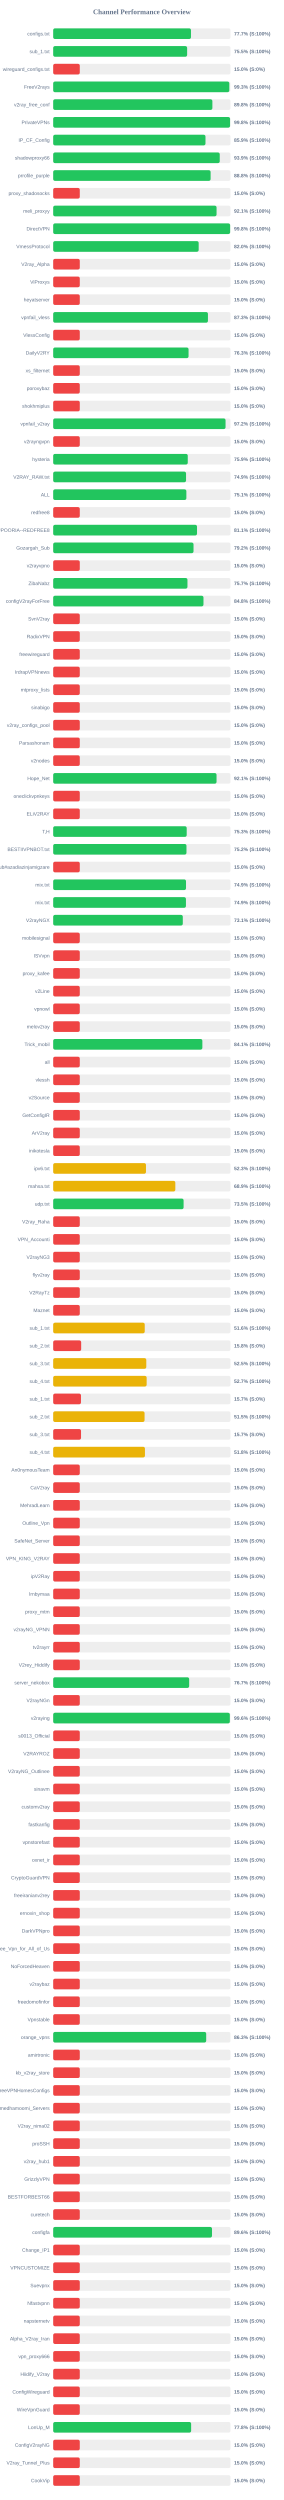
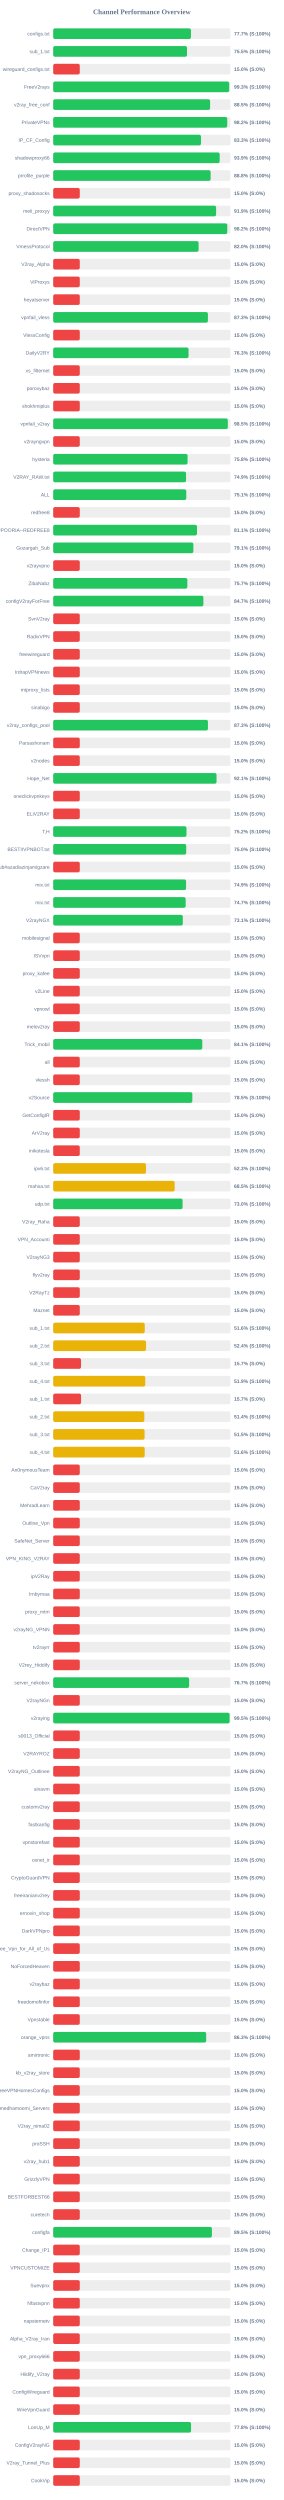
<svg xmlns="http://www.w3.org/2000/svg" width="800" height="7050" version="1.1">
  <style>
        .row { font: 14px Arial; fill: #64748b; }
        .score { font: bold 14px Arial; fill: #64748b; }
    </style>
  <text x="400" y="40" text-anchor="middle" font-size="20px" font-weight="bold" fill="#64748b">Channel Performance Overview</text>
  <rect x="150" y="80" width="500" height="30" fill="#eee" rx="5" />
-   <rect x="150" y="80" width="388.55" height="30" fill="#22c55e" rx="5" />
+   <rect x="150" y="80" width="388.45" height="30" fill="#22c55e" rx="5" />
  <text x="140" y="100" text-anchor="end" class="row">configs.txt</text>
  <text x="660" y="100" text-anchor="start" class="score">77.7% (S:100%)</text>
  <rect x="150" y="130" width="500" height="30" fill="#eee" rx="5" />
-   <rect x="150" y="130" width="377.7" height="30" fill="#22c55e" rx="5" />
+   <rect x="150" y="130" width="377.4" height="30" fill="#22c55e" rx="5" />
  <text x="140" y="150" text-anchor="end" class="row">sub_1.txt</text>
  <text x="660" y="150" text-anchor="start" class="score">75.5% (S:100%)</text>
  <rect x="150" y="180" width="500" height="30" fill="#eee" rx="5" />
  <rect x="150" y="180" width="75.0" height="30" fill="#ef4444" rx="5" />
  <text x="140" y="200" text-anchor="end" class="row">wireguard_configs.txt</text>
  <text x="660" y="200" text-anchor="start" class="score">15.0% (S:0%)</text>
  <rect x="150" y="230" width="500" height="30" fill="#eee" rx="5" />
-   <rect x="150" y="230" width="496.65" height="30" fill="#22c55e" rx="5" />
+   <rect x="150" y="230" width="496.3" height="30" fill="#22c55e" rx="5" />
  <text x="140" y="250" text-anchor="end" class="row">FreeV2rays</text>
  <text x="660" y="250" text-anchor="start" class="score">99.3% (S:100%)</text>
  <rect x="150" y="280" width="500" height="30" fill="#eee" rx="5" />
-   <rect x="150" y="280" width="448.9" height="30" fill="#22c55e" rx="5" />
+   <rect x="150" y="280" width="442.5" height="30" fill="#22c55e" rx="5" />
  <text x="140" y="300" text-anchor="end" class="row">v2ray_free_conf</text>
-   <text x="660" y="300" text-anchor="start" class="score">89.8% (S:100%)</text>
+   <text x="660" y="300" text-anchor="start" class="score">88.5% (S:100%)</text>
  <rect x="150" y="330" width="500" height="30" fill="#eee" rx="5" />
-   <rect x="150" y="330" width="498.75" height="30" fill="#22c55e" rx="5" />
+   <rect x="150" y="330" width="490.9" height="30" fill="#22c55e" rx="5" />
  <text x="140" y="350" text-anchor="end" class="row">PrivateVPNs</text>
-   <text x="660" y="350" text-anchor="start" class="score">99.8% (S:100%)</text>
+   <text x="660" y="350" text-anchor="start" class="score">98.2% (S:100%)</text>
  <rect x="150" y="380" width="500" height="30" fill="#eee" rx="5" />
-   <rect x="150" y="380" width="429.45" height="30" fill="#22c55e" rx="5" />
+   <rect x="150" y="380" width="416.75" height="30" fill="#22c55e" rx="5" />
  <text x="140" y="400" text-anchor="end" class="row">IP_CF_Config</text>
-   <text x="660" y="400" text-anchor="start" class="score">85.9% (S:100%)</text>
+   <text x="660" y="400" text-anchor="start" class="score">83.3% (S:100%)</text>
  <rect x="150" y="430" width="500" height="30" fill="#eee" rx="5" />
-   <rect x="150" y="430" width="469.7" height="30" fill="#22c55e" rx="5" />
+   <rect x="150" y="430" width="469.5" height="30" fill="#22c55e" rx="5" />
  <text x="140" y="450" text-anchor="end" class="row">shadowproxy66</text>
  <text x="660" y="450" text-anchor="start" class="score">93.9% (S:100%)</text>
  <rect x="150" y="480" width="500" height="30" fill="#eee" rx="5" />
-   <rect x="150" y="480" width="443.95" height="30" fill="#22c55e" rx="5" />
+   <rect x="150" y="480" width="444.0" height="30" fill="#22c55e" rx="5" />
  <text x="140" y="500" text-anchor="end" class="row">prrofile_purple</text>
  <text x="660" y="500" text-anchor="start" class="score">88.8% (S:100%)</text>
  <rect x="150" y="530" width="500" height="30" fill="#eee" rx="5" />
  <rect x="150" y="530" width="75.0" height="30" fill="#ef4444" rx="5" />
  <text x="140" y="550" text-anchor="end" class="row">proxy_shadosocks</text>
  <text x="660" y="550" text-anchor="start" class="score">15.0% (S:0%)</text>
  <rect x="150" y="580" width="500" height="30" fill="#eee" rx="5" />
-   <rect x="150" y="580" width="460.7" height="30" fill="#22c55e" rx="5" />
+   <rect x="150" y="580" width="459.45" height="30" fill="#22c55e" rx="5" />
  <text x="140" y="600" text-anchor="end" class="row">meli_proxyy</text>
-   <text x="660" y="600" text-anchor="start" class="score">92.1% (S:100%)</text>
+   <text x="660" y="600" text-anchor="start" class="score">91.9% (S:100%)</text>
  <rect x="150" y="630" width="500" height="30" fill="#eee" rx="5" />
-   <rect x="150" y="630" width="498.95" height="30" fill="#22c55e" rx="5" />
+   <rect x="150" y="630" width="490.95" height="30" fill="#22c55e" rx="5" />
  <text x="140" y="650" text-anchor="end" class="row">DirectVPN</text>
-   <text x="660" y="650" text-anchor="start" class="score">99.8% (S:100%)</text>
+   <text x="660" y="650" text-anchor="start" class="score">98.2% (S:100%)</text>
  <rect x="150" y="680" width="500" height="30" fill="#eee" rx="5" />
-   <rect x="150" y="680" width="410.25" height="30" fill="#22c55e" rx="5" />
+   <rect x="150" y="680" width="410.05" height="30" fill="#22c55e" rx="5" />
  <text x="140" y="700" text-anchor="end" class="row">VmessProtocol</text>
  <text x="660" y="700" text-anchor="start" class="score">82.0% (S:100%)</text>
  <rect x="150" y="730" width="500" height="30" fill="#eee" rx="5" />
  <rect x="150" y="730" width="75.0" height="30" fill="#ef4444" rx="5" />
  <text x="140" y="750" text-anchor="end" class="row">V2ray_Alpha</text>
  <text x="660" y="750" text-anchor="start" class="score">15.0% (S:0%)</text>
  <rect x="150" y="780" width="500" height="30" fill="#eee" rx="5" />
  <rect x="150" y="780" width="75.0" height="30" fill="#ef4444" rx="5" />
  <text x="140" y="800" text-anchor="end" class="row">ViProxys</text>
  <text x="660" y="800" text-anchor="start" class="score">15.0% (S:0%)</text>
  <rect x="150" y="830" width="500" height="30" fill="#eee" rx="5" />
  <rect x="150" y="830" width="75.0" height="30" fill="#ef4444" rx="5" />
  <text x="140" y="850" text-anchor="end" class="row">heyatserver</text>
  <text x="660" y="850" text-anchor="start" class="score">15.0% (S:0%)</text>
  <rect x="150" y="880" width="500" height="30" fill="#eee" rx="5" />
-   <rect x="150" y="880" width="436.4" height="30" fill="#22c55e" rx="5" />
+   <rect x="150" y="880" width="436.3" height="30" fill="#22c55e" rx="5" />
  <text x="140" y="900" text-anchor="end" class="row">vpnfail_vless</text>
  <text x="660" y="900" text-anchor="start" class="score">87.3% (S:100%)</text>
  <rect x="150" y="930" width="500" height="30" fill="#eee" rx="5" />
  <rect x="150" y="930" width="75.0" height="30" fill="#ef4444" rx="5" />
  <text x="140" y="950" text-anchor="end" class="row">VlessConfig</text>
  <text x="660" y="950" text-anchor="start" class="score">15.0% (S:0%)</text>
  <rect x="150" y="980" width="500" height="30" fill="#eee" rx="5" />
  <rect x="150" y="980" width="381.75" height="30" fill="#22c55e" rx="5" />
  <text x="140" y="1000" text-anchor="end" class="row">DailyV2RY</text>
  <text x="660" y="1000" text-anchor="start" class="score">76.3% (S:100%)</text>
  <rect x="150" y="1030" width="500" height="30" fill="#eee" rx="5" />
  <rect x="150" y="1030" width="75.0" height="30" fill="#ef4444" rx="5" />
  <text x="140" y="1050" text-anchor="end" class="row">xs_filternet</text>
  <text x="660" y="1050" text-anchor="start" class="score">15.0% (S:0%)</text>
  <rect x="150" y="1080" width="500" height="30" fill="#eee" rx="5" />
  <rect x="150" y="1080" width="75.0" height="30" fill="#ef4444" rx="5" />
  <text x="140" y="1100" text-anchor="end" class="row">poroxybaz</text>
  <text x="660" y="1100" text-anchor="start" class="score">15.0% (S:0%)</text>
  <rect x="150" y="1130" width="500" height="30" fill="#eee" rx="5" />
  <rect x="150" y="1130" width="75.0" height="30" fill="#ef4444" rx="5" />
  <text x="140" y="1150" text-anchor="end" class="row">shokhmiplus</text>
  <text x="660" y="1150" text-anchor="start" class="score">15.0% (S:0%)</text>
  <rect x="150" y="1180" width="500" height="30" fill="#eee" rx="5" />
-   <rect x="150" y="1180" width="486.05" height="30" fill="#22c55e" rx="5" />
+   <rect x="150" y="1180" width="492.5" height="30" fill="#22c55e" rx="5" />
  <text x="140" y="1200" text-anchor="end" class="row">vpnfail_v2ray</text>
-   <text x="660" y="1200" text-anchor="start" class="score">97.2% (S:100%)</text>
+   <text x="660" y="1200" text-anchor="start" class="score">98.5% (S:100%)</text>
  <rect x="150" y="1230" width="500" height="30" fill="#eee" rx="5" />
  <rect x="150" y="1230" width="75.0" height="30" fill="#ef4444" rx="5" />
  <text x="140" y="1250" text-anchor="end" class="row">v2rayngvpn</text>
  <text x="660" y="1250" text-anchor="start" class="score">15.0% (S:0%)</text>
  <rect x="150" y="1280" width="500" height="30" fill="#eee" rx="5" />
-   <rect x="150" y="1280" width="379.5" height="30" fill="#22c55e" rx="5" />
+   <rect x="150" y="1280" width="378.95" height="30" fill="#22c55e" rx="5" />
  <text x="140" y="1300" text-anchor="end" class="row">hysteria</text>
-   <text x="660" y="1300" text-anchor="start" class="score">75.9% (S:100%)</text>
+   <text x="660" y="1300" text-anchor="start" class="score">75.8% (S:100%)</text>
  <rect x="150" y="1330" width="500" height="30" fill="#eee" rx="5" />
  <rect x="150" y="1330" width="374.65" height="30" fill="#22c55e" rx="5" />
  <text x="140" y="1350" text-anchor="end" class="row">V2RAY_RAW.txt</text>
  <text x="660" y="1350" text-anchor="start" class="score">74.9% (S:100%)</text>
  <rect x="150" y="1380" width="500" height="30" fill="#eee" rx="5" />
-   <rect x="150" y="1380" width="375.55" height="30" fill="#22c55e" rx="5" />
+   <rect x="150" y="1380" width="375.3" height="30" fill="#22c55e" rx="5" />
  <text x="140" y="1400" text-anchor="end" class="row">ALL</text>
  <text x="660" y="1400" text-anchor="start" class="score">75.1% (S:100%)</text>
  <rect x="150" y="1430" width="500" height="30" fill="#eee" rx="5" />
  <rect x="150" y="1430" width="75.0" height="30" fill="#ef4444" rx="5" />
  <text x="140" y="1450" text-anchor="end" class="row">redfree8</text>
  <text x="660" y="1450" text-anchor="start" class="score">15.0% (S:0%)</text>
  <rect x="150" y="1480" width="500" height="30" fill="#eee" rx="5" />
-   <rect x="150" y="1480" width="405.6" height="30" fill="#22c55e" rx="5" />
+   <rect x="150" y="1480" width="405.5" height="30" fill="#22c55e" rx="5" />
  <text x="140" y="1500" text-anchor="end" class="row">POORIA--REDFREE8.txt#POORIA--REDFREE8</text>
  <text x="660" y="1500" text-anchor="start" class="score">81.1% (S:100%)</text>
  <rect x="150" y="1530" width="500" height="30" fill="#eee" rx="5" />
-   <rect x="150" y="1530" width="395.75" height="30" fill="#22c55e" rx="5" />
+   <rect x="150" y="1530" width="395.3" height="30" fill="#22c55e" rx="5" />
  <text x="140" y="1550" text-anchor="end" class="row">Gozargah_Sub</text>
-   <text x="660" y="1550" text-anchor="start" class="score">79.2% (S:100%)</text>
+   <text x="660" y="1550" text-anchor="start" class="score">79.1% (S:100%)</text>
  <rect x="150" y="1580" width="500" height="30" fill="#eee" rx="5" />
  <rect x="150" y="1580" width="75.0" height="30" fill="#ef4444" rx="5" />
  <text x="140" y="1600" text-anchor="end" class="row">v2rayvpno</text>
  <text x="660" y="1600" text-anchor="start" class="score">15.0% (S:0%)</text>
  <rect x="150" y="1630" width="500" height="30" fill="#eee" rx="5" />
-   <rect x="150" y="1630" width="378.65" height="30" fill="#22c55e" rx="5" />
+   <rect x="150" y="1630" width="378.35" height="30" fill="#22c55e" rx="5" />
  <text x="140" y="1650" text-anchor="end" class="row">ZibaNabz</text>
  <text x="660" y="1650" text-anchor="start" class="score">75.7% (S:100%)</text>
  <rect x="150" y="1680" width="500" height="30" fill="#eee" rx="5" />
-   <rect x="150" y="1680" width="423.8" height="30" fill="#22c55e" rx="5" />
+   <rect x="150" y="1680" width="423.6" height="30" fill="#22c55e" rx="5" />
  <text x="140" y="1700" text-anchor="end" class="row">configV2rayForFree</text>
-   <text x="660" y="1700" text-anchor="start" class="score">84.8% (S:100%)</text>
+   <text x="660" y="1700" text-anchor="start" class="score">84.7% (S:100%)</text>
  <rect x="150" y="1730" width="500" height="30" fill="#eee" rx="5" />
  <rect x="150" y="1730" width="75.0" height="30" fill="#ef4444" rx="5" />
  <text x="140" y="1750" text-anchor="end" class="row">SvnV2ray</text>
  <text x="660" y="1750" text-anchor="start" class="score">15.0% (S:0%)</text>
  <rect x="150" y="1780" width="500" height="30" fill="#eee" rx="5" />
  <rect x="150" y="1780" width="75.0" height="30" fill="#ef4444" rx="5" />
  <text x="140" y="1800" text-anchor="end" class="row">RadixVPN</text>
  <text x="660" y="1800" text-anchor="start" class="score">15.0% (S:0%)</text>
  <rect x="150" y="1830" width="500" height="30" fill="#eee" rx="5" />
  <rect x="150" y="1830" width="75.0" height="30" fill="#ef4444" rx="5" />
  <text x="140" y="1850" text-anchor="end" class="row">freewireguard</text>
  <text x="660" y="1850" text-anchor="start" class="score">15.0% (S:0%)</text>
  <rect x="150" y="1880" width="500" height="30" fill="#eee" rx="5" />
  <rect x="150" y="1880" width="75.0" height="30" fill="#ef4444" rx="5" />
  <text x="140" y="1900" text-anchor="end" class="row">IrdrapVPNnews</text>
  <text x="660" y="1900" text-anchor="start" class="score">15.0% (S:0%)</text>
  <rect x="150" y="1930" width="500" height="30" fill="#eee" rx="5" />
  <rect x="150" y="1930" width="75.0" height="30" fill="#ef4444" rx="5" />
  <text x="140" y="1950" text-anchor="end" class="row">mtproxy_lists</text>
  <text x="660" y="1950" text-anchor="start" class="score">15.0% (S:0%)</text>
  <rect x="150" y="1980" width="500" height="30" fill="#eee" rx="5" />
  <rect x="150" y="1980" width="75.0" height="30" fill="#ef4444" rx="5" />
  <text x="140" y="2000" text-anchor="end" class="row">sinabigo</text>
  <text x="660" y="2000" text-anchor="start" class="score">15.0% (S:0%)</text>
  <rect x="150" y="2030" width="500" height="30" fill="#eee" rx="5" />
-   <rect x="150" y="2030" width="75.0" height="30" fill="#ef4444" rx="5" />
+   <rect x="150" y="2030" width="436.4" height="30" fill="#22c55e" rx="5" />
  <text x="140" y="2050" text-anchor="end" class="row">v2ray_configs_pool</text>
-   <text x="660" y="2050" text-anchor="start" class="score">15.0% (S:0%)</text>
+   <text x="660" y="2050" text-anchor="start" class="score">87.3% (S:100%)</text>
  <rect x="150" y="2080" width="500" height="30" fill="#eee" rx="5" />
  <rect x="150" y="2080" width="75.0" height="30" fill="#ef4444" rx="5" />
  <text x="140" y="2100" text-anchor="end" class="row">Parsashonam</text>
  <text x="660" y="2100" text-anchor="start" class="score">15.0% (S:0%)</text>
  <rect x="150" y="2130" width="500" height="30" fill="#eee" rx="5" />
  <rect x="150" y="2130" width="75.0" height="30" fill="#ef4444" rx="5" />
  <text x="140" y="2150" text-anchor="end" class="row">v2nodes</text>
  <text x="660" y="2150" text-anchor="start" class="score">15.0% (S:0%)</text>
  <rect x="150" y="2180" width="500" height="30" fill="#eee" rx="5" />
  <rect x="150" y="2180" width="460.65" height="30" fill="#22c55e" rx="5" />
  <text x="140" y="2200" text-anchor="end" class="row">Hope_Net</text>
  <text x="660" y="2200" text-anchor="start" class="score">92.1% (S:100%)</text>
  <rect x="150" y="2230" width="500" height="30" fill="#eee" rx="5" />
  <rect x="150" y="2230" width="75.0" height="30" fill="#ef4444" rx="5" />
  <text x="140" y="2250" text-anchor="end" class="row">oneclickvpnkeys</text>
  <text x="660" y="2250" text-anchor="start" class="score">15.0% (S:0%)</text>
  <rect x="150" y="2280" width="500" height="30" fill="#eee" rx="5" />
  <rect x="150" y="2280" width="75.0" height="30" fill="#ef4444" rx="5" />
  <text x="140" y="2300" text-anchor="end" class="row">ELiV2RAY</text>
  <text x="660" y="2300" text-anchor="start" class="score">15.0% (S:0%)</text>
  <rect x="150" y="2330" width="500" height="30" fill="#eee" rx="5" />
-   <rect x="150" y="2330" width="376.5" height="30" fill="#22c55e" rx="5" />
+   <rect x="150" y="2330" width="375.85" height="30" fill="#22c55e" rx="5" />
  <text x="140" y="2350" text-anchor="end" class="row">T,H</text>
-   <text x="660" y="2350" text-anchor="start" class="score">75.3% (S:100%)</text>
+   <text x="660" y="2350" text-anchor="start" class="score">75.2% (S:100%)</text>
  <rect x="150" y="2380" width="500" height="30" fill="#eee" rx="5" />
-   <rect x="150" y="2380" width="375.85" height="30" fill="#22c55e" rx="5" />
+   <rect x="150" y="2380" width="375.1" height="30" fill="#22c55e" rx="5" />
  <text x="140" y="2400" text-anchor="end" class="row">BESTIIVPNBOT.txt</text>
-   <text x="660" y="2400" text-anchor="start" class="score">75.2% (S:100%)</text>
+   <text x="660" y="2400" text-anchor="start" class="score">75.0% (S:100%)</text>
  <rect x="150" y="2430" width="500" height="30" fill="#eee" rx="5" />
  <rect x="150" y="2430" width="75.0" height="30" fill="#ef4444" rx="5" />
  <text x="140" y="2450" text-anchor="end" class="row">Sub#azadiazinjamigzare</text>
  <text x="660" y="2450" text-anchor="start" class="score">15.0% (S:0%)</text>
  <rect x="150" y="2480" width="500" height="30" fill="#eee" rx="5" />
-   <rect x="150" y="2480" width="374.55" height="30" fill="#22c55e" rx="5" />
+   <rect x="150" y="2480" width="374.7" height="30" fill="#22c55e" rx="5" />
  <text x="140" y="2500" text-anchor="end" class="row">mix.txt</text>
  <text x="660" y="2500" text-anchor="start" class="score">74.9% (S:100%)</text>
  <rect x="150" y="2530" width="500" height="30" fill="#eee" rx="5" />
-   <rect x="150" y="2530" width="374.35" height="30" fill="#22c55e" rx="5" />
+   <rect x="150" y="2530" width="373.6" height="30" fill="#22c55e" rx="5" />
  <text x="140" y="2550" text-anchor="end" class="row">mix.txt</text>
-   <text x="660" y="2550" text-anchor="start" class="score">74.9% (S:100%)</text>
+   <text x="660" y="2550" text-anchor="start" class="score">74.7% (S:100%)</text>
  <rect x="150" y="2580" width="500" height="30" fill="#eee" rx="5" />
  <rect x="150" y="2580" width="365.5" height="30" fill="#22c55e" rx="5" />
  <text x="140" y="2600" text-anchor="end" class="row">V2rayNGX</text>
  <text x="660" y="2600" text-anchor="start" class="score">73.1% (S:100%)</text>
  <rect x="150" y="2630" width="500" height="30" fill="#eee" rx="5" />
  <rect x="150" y="2630" width="75.0" height="30" fill="#ef4444" rx="5" />
  <text x="140" y="2650" text-anchor="end" class="row">mobilesignal</text>
  <text x="660" y="2650" text-anchor="start" class="score">15.0% (S:0%)</text>
  <rect x="150" y="2680" width="500" height="30" fill="#eee" rx="5" />
  <rect x="150" y="2680" width="75.0" height="30" fill="#ef4444" rx="5" />
  <text x="140" y="2700" text-anchor="end" class="row">ISVvpn</text>
  <text x="660" y="2700" text-anchor="start" class="score">15.0% (S:0%)</text>
  <rect x="150" y="2730" width="500" height="30" fill="#eee" rx="5" />
  <rect x="150" y="2730" width="75.0" height="30" fill="#ef4444" rx="5" />
  <text x="140" y="2750" text-anchor="end" class="row">proxy_kafee</text>
  <text x="660" y="2750" text-anchor="start" class="score">15.0% (S:0%)</text>
  <rect x="150" y="2780" width="500" height="30" fill="#eee" rx="5" />
  <rect x="150" y="2780" width="75.0" height="30" fill="#ef4444" rx="5" />
  <text x="140" y="2800" text-anchor="end" class="row">v2Line</text>
  <text x="660" y="2800" text-anchor="start" class="score">15.0% (S:0%)</text>
  <rect x="150" y="2830" width="500" height="30" fill="#eee" rx="5" />
  <rect x="150" y="2830" width="75.0" height="30" fill="#ef4444" rx="5" />
  <text x="140" y="2850" text-anchor="end" class="row">vpnowl</text>
  <text x="660" y="2850" text-anchor="start" class="score">15.0% (S:0%)</text>
  <rect x="150" y="2880" width="500" height="30" fill="#eee" rx="5" />
  <rect x="150" y="2880" width="75.0" height="30" fill="#ef4444" rx="5" />
  <text x="140" y="2900" text-anchor="end" class="row">melov2ray</text>
  <text x="660" y="2900" text-anchor="start" class="score">15.0% (S:0%)</text>
  <rect x="150" y="2930" width="500" height="30" fill="#eee" rx="5" />
-   <rect x="150" y="2930" width="420.65" height="30" fill="#22c55e" rx="5" />
+   <rect x="150" y="2930" width="420.45" height="30" fill="#22c55e" rx="5" />
  <text x="140" y="2950" text-anchor="end" class="row">Trick_mobil</text>
  <text x="660" y="2950" text-anchor="start" class="score">84.1% (S:100%)</text>
  <rect x="150" y="2980" width="500" height="30" fill="#eee" rx="5" />
  <rect x="150" y="2980" width="75.0" height="30" fill="#ef4444" rx="5" />
  <text x="140" y="3000" text-anchor="end" class="row">all</text>
  <text x="660" y="3000" text-anchor="start" class="score">15.0% (S:0%)</text>
  <rect x="150" y="3030" width="500" height="30" fill="#eee" rx="5" />
  <rect x="150" y="3030" width="75.0" height="30" fill="#ef4444" rx="5" />
  <text x="140" y="3050" text-anchor="end" class="row">vlessh</text>
  <text x="660" y="3050" text-anchor="start" class="score">15.0% (S:0%)</text>
  <rect x="150" y="3080" width="500" height="30" fill="#eee" rx="5" />
-   <rect x="150" y="3080" width="75.0" height="30" fill="#ef4444" rx="5" />
+   <rect x="150" y="3080" width="392.4" height="30" fill="#22c55e" rx="5" />
  <text x="140" y="3100" text-anchor="end" class="row">v2Source</text>
-   <text x="660" y="3100" text-anchor="start" class="score">15.0% (S:0%)</text>
+   <text x="660" y="3100" text-anchor="start" class="score">78.5% (S:100%)</text>
  <rect x="150" y="3130" width="500" height="30" fill="#eee" rx="5" />
  <rect x="150" y="3130" width="75.0" height="30" fill="#ef4444" rx="5" />
  <text x="140" y="3150" text-anchor="end" class="row">GetConfigIR</text>
  <text x="660" y="3150" text-anchor="start" class="score">15.0% (S:0%)</text>
  <rect x="150" y="3180" width="500" height="30" fill="#eee" rx="5" />
  <rect x="150" y="3180" width="75.0" height="30" fill="#ef4444" rx="5" />
  <text x="140" y="3200" text-anchor="end" class="row">ArV2ray</text>
  <text x="660" y="3200" text-anchor="start" class="score">15.0% (S:0%)</text>
  <rect x="150" y="3230" width="500" height="30" fill="#eee" rx="5" />
  <rect x="150" y="3230" width="75.0" height="30" fill="#ef4444" rx="5" />
  <text x="140" y="3250" text-anchor="end" class="row">inikotesla</text>
  <text x="660" y="3250" text-anchor="start" class="score">15.0% (S:0%)</text>
  <rect x="150" y="3280" width="500" height="30" fill="#eee" rx="5" />
  <rect x="150" y="3280" width="261.65" height="30" fill="#eab308" rx="5" />
  <text x="140" y="3300" text-anchor="end" class="row">ipv6.txt</text>
  <text x="660" y="3300" text-anchor="start" class="score">52.3% (S:100%)</text>
  <rect x="150" y="3330" width="500" height="30" fill="#eee" rx="5" />
-   <rect x="150" y="3330" width="344.4" height="30" fill="#eab308" rx="5" />
+   <rect x="150" y="3330" width="342.55" height="30" fill="#eab308" rx="5" />
  <text x="140" y="3350" text-anchor="end" class="row">mahsa.txt</text>
-   <text x="660" y="3350" text-anchor="start" class="score">68.9% (S:100%)</text>
+   <text x="660" y="3350" text-anchor="start" class="score">68.5% (S:100%)</text>
  <rect x="150" y="3380" width="500" height="30" fill="#eee" rx="5" />
-   <rect x="150" y="3380" width="367.75" height="30" fill="#22c55e" rx="5" />
+   <rect x="150" y="3380" width="364.9" height="30" fill="#22c55e" rx="5" />
  <text x="140" y="3400" text-anchor="end" class="row">udp.txt</text>
-   <text x="660" y="3400" text-anchor="start" class="score">73.5% (S:100%)</text>
+   <text x="660" y="3400" text-anchor="start" class="score">73.0% (S:100%)</text>
  <rect x="150" y="3430" width="500" height="30" fill="#eee" rx="5" />
  <rect x="150" y="3430" width="75.0" height="30" fill="#ef4444" rx="5" />
  <text x="140" y="3450" text-anchor="end" class="row">V2ray_Raha</text>
  <text x="660" y="3450" text-anchor="start" class="score">15.0% (S:0%)</text>
  <rect x="150" y="3480" width="500" height="30" fill="#eee" rx="5" />
  <rect x="150" y="3480" width="75.0" height="30" fill="#ef4444" rx="5" />
  <text x="140" y="3500" text-anchor="end" class="row">VPN_Accounti</text>
  <text x="660" y="3500" text-anchor="start" class="score">15.0% (S:0%)</text>
  <rect x="150" y="3530" width="500" height="30" fill="#eee" rx="5" />
  <rect x="150" y="3530" width="75.0" height="30" fill="#ef4444" rx="5" />
  <text x="140" y="3550" text-anchor="end" class="row">V2rayNG3</text>
  <text x="660" y="3550" text-anchor="start" class="score">15.0% (S:0%)</text>
  <rect x="150" y="3580" width="500" height="30" fill="#eee" rx="5" />
  <rect x="150" y="3580" width="75.0" height="30" fill="#ef4444" rx="5" />
  <text x="140" y="3600" text-anchor="end" class="row">flyv2ray</text>
  <text x="660" y="3600" text-anchor="start" class="score">15.0% (S:0%)</text>
  <rect x="150" y="3630" width="500" height="30" fill="#eee" rx="5" />
  <rect x="150" y="3630" width="75.0" height="30" fill="#ef4444" rx="5" />
  <text x="140" y="3650" text-anchor="end" class="row">V2RayTz</text>
  <text x="660" y="3650" text-anchor="start" class="score">15.0% (S:0%)</text>
  <rect x="150" y="3680" width="500" height="30" fill="#eee" rx="5" />
  <rect x="150" y="3680" width="75.0" height="30" fill="#ef4444" rx="5" />
  <text x="140" y="3700" text-anchor="end" class="row">Maznet</text>
  <text x="660" y="3700" text-anchor="start" class="score">15.0% (S:0%)</text>
  <rect x="150" y="3730" width="500" height="30" fill="#eee" rx="5" />
  <rect x="150" y="3730" width="258.15" height="30" fill="#eab308" rx="5" />
  <text x="140" y="3750" text-anchor="end" class="row">sub_1.txt</text>
  <text x="660" y="3750" text-anchor="start" class="score">51.6% (S:100%)</text>
  <rect x="150" y="3780" width="500" height="30" fill="#eee" rx="5" />
-   <rect x="150" y="3780" width="78.9" height="30" fill="#ef4444" rx="5" />
+   <rect x="150" y="3780" width="261.8" height="30" fill="#eab308" rx="5" />
  <text x="140" y="3800" text-anchor="end" class="row">sub_2.txt</text>
-   <text x="660" y="3800" text-anchor="start" class="score">15.8% (S:0%)</text>
+   <text x="660" y="3800" text-anchor="start" class="score">52.4% (S:100%)</text>
  <rect x="150" y="3830" width="500" height="30" fill="#eee" rx="5" />
-   <rect x="150" y="3830" width="262.55" height="30" fill="#eab308" rx="5" />
+   <rect x="150" y="3830" width="78.5" height="30" fill="#ef4444" rx="5" />
  <text x="140" y="3850" text-anchor="end" class="row">sub_3.txt</text>
-   <text x="660" y="3850" text-anchor="start" class="score">52.5% (S:100%)</text>
+   <text x="660" y="3850" text-anchor="start" class="score">15.7% (S:0%)</text>
  <rect x="150" y="3880" width="500" height="30" fill="#eee" rx="5" />
-   <rect x="150" y="3880" width="263.55" height="30" fill="#eab308" rx="5" />
+   <rect x="150" y="3880" width="259.65" height="30" fill="#eab308" rx="5" />
  <text x="140" y="3900" text-anchor="end" class="row">sub_4.txt</text>
-   <text x="660" y="3900" text-anchor="start" class="score">52.7% (S:100%)</text>
+   <text x="660" y="3900" text-anchor="start" class="score">51.9% (S:100%)</text>
  <rect x="150" y="3930" width="500" height="30" fill="#eee" rx="5" />
-   <rect x="150" y="3930" width="78.35" height="30" fill="#ef4444" rx="5" />
+   <rect x="150" y="3930" width="78.65" height="30" fill="#ef4444" rx="5" />
  <text x="140" y="3950" text-anchor="end" class="row">sub_1.txt</text>
  <text x="660" y="3950" text-anchor="start" class="score">15.7% (S:0%)</text>
  <rect x="150" y="3980" width="500" height="30" fill="#eee" rx="5" />
-   <rect x="150" y="3980" width="257.7" height="30" fill="#eab308" rx="5" />
+   <rect x="150" y="3980" width="256.95" height="30" fill="#eab308" rx="5" />
  <text x="140" y="4000" text-anchor="end" class="row">sub_2.txt</text>
-   <text x="660" y="4000" text-anchor="start" class="score">51.5% (S:100%)</text>
+   <text x="660" y="4000" text-anchor="start" class="score">51.4% (S:100%)</text>
  <rect x="150" y="4030" width="500" height="30" fill="#eee" rx="5" />
-   <rect x="150" y="4030" width="78.5" height="30" fill="#ef4444" rx="5" />
+   <rect x="150" y="4030" width="257.75" height="30" fill="#eab308" rx="5" />
  <text x="140" y="4050" text-anchor="end" class="row">sub_3.txt</text>
-   <text x="660" y="4050" text-anchor="start" class="score">15.7% (S:0%)</text>
+   <text x="660" y="4050" text-anchor="start" class="score">51.5% (S:100%)</text>
  <rect x="150" y="4080" width="500" height="30" fill="#eee" rx="5" />
-   <rect x="150" y="4080" width="258.75" height="30" fill="#eab308" rx="5" />
+   <rect x="150" y="4080" width="258.1" height="30" fill="#eab308" rx="5" />
  <text x="140" y="4100" text-anchor="end" class="row">sub_4.txt</text>
-   <text x="660" y="4100" text-anchor="start" class="score">51.8% (S:100%)</text>
+   <text x="660" y="4100" text-anchor="start" class="score">51.6% (S:100%)</text>
  <rect x="150" y="4130" width="500" height="30" fill="#eee" rx="5" />
  <rect x="150" y="4130" width="75.0" height="30" fill="#ef4444" rx="5" />
  <text x="140" y="4150" text-anchor="end" class="row">An0nymousTeam</text>
  <text x="660" y="4150" text-anchor="start" class="score">15.0% (S:0%)</text>
  <rect x="150" y="4180" width="500" height="30" fill="#eee" rx="5" />
  <rect x="150" y="4180" width="75.0" height="30" fill="#ef4444" rx="5" />
  <text x="140" y="4200" text-anchor="end" class="row">CaV2ray</text>
  <text x="660" y="4200" text-anchor="start" class="score">15.0% (S:0%)</text>
  <rect x="150" y="4230" width="500" height="30" fill="#eee" rx="5" />
  <rect x="150" y="4230" width="75.0" height="30" fill="#ef4444" rx="5" />
  <text x="140" y="4250" text-anchor="end" class="row">MehradLearn</text>
  <text x="660" y="4250" text-anchor="start" class="score">15.0% (S:0%)</text>
  <rect x="150" y="4280" width="500" height="30" fill="#eee" rx="5" />
  <rect x="150" y="4280" width="75.0" height="30" fill="#ef4444" rx="5" />
  <text x="140" y="4300" text-anchor="end" class="row">Outline_Vpn</text>
  <text x="660" y="4300" text-anchor="start" class="score">15.0% (S:0%)</text>
  <rect x="150" y="4330" width="500" height="30" fill="#eee" rx="5" />
  <rect x="150" y="4330" width="75.0" height="30" fill="#ef4444" rx="5" />
  <text x="140" y="4350" text-anchor="end" class="row">SafeNet_Server</text>
  <text x="660" y="4350" text-anchor="start" class="score">15.0% (S:0%)</text>
  <rect x="150" y="4380" width="500" height="30" fill="#eee" rx="5" />
  <rect x="150" y="4380" width="75.0" height="30" fill="#ef4444" rx="5" />
  <text x="140" y="4400" text-anchor="end" class="row">VPN_KING_V2RAY</text>
  <text x="660" y="4400" text-anchor="start" class="score">15.0% (S:0%)</text>
  <rect x="150" y="4430" width="500" height="30" fill="#eee" rx="5" />
  <rect x="150" y="4430" width="75.0" height="30" fill="#ef4444" rx="5" />
  <text x="140" y="4450" text-anchor="end" class="row">ipV2Ray</text>
  <text x="660" y="4450" text-anchor="start" class="score">15.0% (S:0%)</text>
  <rect x="150" y="4480" width="500" height="30" fill="#eee" rx="5" />
  <rect x="150" y="4480" width="75.0" height="30" fill="#ef4444" rx="5" />
  <text x="140" y="4500" text-anchor="end" class="row">lrnbymaa</text>
  <text x="660" y="4500" text-anchor="start" class="score">15.0% (S:0%)</text>
  <rect x="150" y="4530" width="500" height="30" fill="#eee" rx="5" />
  <rect x="150" y="4530" width="75.0" height="30" fill="#ef4444" rx="5" />
  <text x="140" y="4550" text-anchor="end" class="row">proxy_mtm</text>
  <text x="660" y="4550" text-anchor="start" class="score">15.0% (S:0%)</text>
  <rect x="150" y="4580" width="500" height="30" fill="#eee" rx="5" />
  <rect x="150" y="4580" width="75.0" height="30" fill="#ef4444" rx="5" />
  <text x="140" y="4600" text-anchor="end" class="row">v2rayNG_VPNN</text>
  <text x="660" y="4600" text-anchor="start" class="score">15.0% (S:0%)</text>
  <rect x="150" y="4630" width="500" height="30" fill="#eee" rx="5" />
  <rect x="150" y="4630" width="75.0" height="30" fill="#ef4444" rx="5" />
  <text x="140" y="4650" text-anchor="end" class="row">tv2rayrr</text>
  <text x="660" y="4650" text-anchor="start" class="score">15.0% (S:0%)</text>
  <rect x="150" y="4680" width="500" height="30" fill="#eee" rx="5" />
  <rect x="150" y="4680" width="75.0" height="30" fill="#ef4444" rx="5" />
  <text x="140" y="4700" text-anchor="end" class="row">V2rey_Hiddify</text>
  <text x="660" y="4700" text-anchor="start" class="score">15.0% (S:0%)</text>
  <rect x="150" y="4730" width="500" height="30" fill="#eee" rx="5" />
-   <rect x="150" y="4730" width="383.45" height="30" fill="#22c55e" rx="5" />
+   <rect x="150" y="4730" width="383.35" height="30" fill="#22c55e" rx="5" />
  <text x="140" y="4750" text-anchor="end" class="row">server_nekobox</text>
  <text x="660" y="4750" text-anchor="start" class="score">76.7% (S:100%)</text>
  <rect x="150" y="4780" width="500" height="30" fill="#eee" rx="5" />
  <rect x="150" y="4780" width="75.0" height="30" fill="#ef4444" rx="5" />
  <text x="140" y="4800" text-anchor="end" class="row">V2rayNGn</text>
  <text x="660" y="4800" text-anchor="start" class="score">15.0% (S:0%)</text>
  <rect x="150" y="4830" width="500" height="30" fill="#eee" rx="5" />
-   <rect x="150" y="4830" width="498.15" height="30" fill="#22c55e" rx="5" />
+   <rect x="150" y="4830" width="497.55" height="30" fill="#22c55e" rx="5" />
  <text x="140" y="4850" text-anchor="end" class="row">v2raying</text>
-   <text x="660" y="4850" text-anchor="start" class="score">99.6% (S:100%)</text>
+   <text x="660" y="4850" text-anchor="start" class="score">99.5% (S:100%)</text>
  <rect x="150" y="4880" width="500" height="30" fill="#eee" rx="5" />
  <rect x="150" y="4880" width="75.0" height="30" fill="#ef4444" rx="5" />
  <text x="140" y="4900" text-anchor="end" class="row">s0013_Official</text>
  <text x="660" y="4900" text-anchor="start" class="score">15.0% (S:0%)</text>
  <rect x="150" y="4930" width="500" height="30" fill="#eee" rx="5" />
  <rect x="150" y="4930" width="75.0" height="30" fill="#ef4444" rx="5" />
  <text x="140" y="4950" text-anchor="end" class="row">V2RAYROZ</text>
  <text x="660" y="4950" text-anchor="start" class="score">15.0% (S:0%)</text>
  <rect x="150" y="4980" width="500" height="30" fill="#eee" rx="5" />
  <rect x="150" y="4980" width="75.0" height="30" fill="#ef4444" rx="5" />
  <text x="140" y="5000" text-anchor="end" class="row">V2rayNG_Outlinee</text>
  <text x="660" y="5000" text-anchor="start" class="score">15.0% (S:0%)</text>
  <rect x="150" y="5030" width="500" height="30" fill="#eee" rx="5" />
  <rect x="150" y="5030" width="75.0" height="30" fill="#ef4444" rx="5" />
  <text x="140" y="5050" text-anchor="end" class="row">sinavm</text>
  <text x="660" y="5050" text-anchor="start" class="score">15.0% (S:0%)</text>
  <rect x="150" y="5080" width="500" height="30" fill="#eee" rx="5" />
  <rect x="150" y="5080" width="75.0" height="30" fill="#ef4444" rx="5" />
  <text x="140" y="5100" text-anchor="end" class="row">customv2ray</text>
  <text x="660" y="5100" text-anchor="start" class="score">15.0% (S:0%)</text>
  <rect x="150" y="5130" width="500" height="30" fill="#eee" rx="5" />
  <rect x="150" y="5130" width="75.0" height="30" fill="#ef4444" rx="5" />
  <text x="140" y="5150" text-anchor="end" class="row">fastkanfig</text>
  <text x="660" y="5150" text-anchor="start" class="score">15.0% (S:0%)</text>
  <rect x="150" y="5180" width="500" height="30" fill="#eee" rx="5" />
  <rect x="150" y="5180" width="75.0" height="30" fill="#ef4444" rx="5" />
  <text x="140" y="5200" text-anchor="end" class="row">vpnstorefast</text>
  <text x="660" y="5200" text-anchor="start" class="score">15.0% (S:0%)</text>
  <rect x="150" y="5230" width="500" height="30" fill="#eee" rx="5" />
  <rect x="150" y="5230" width="75.0" height="30" fill="#ef4444" rx="5" />
  <text x="140" y="5250" text-anchor="end" class="row">oxnet_ir</text>
  <text x="660" y="5250" text-anchor="start" class="score">15.0% (S:0%)</text>
  <rect x="150" y="5280" width="500" height="30" fill="#eee" rx="5" />
  <rect x="150" y="5280" width="75.0" height="30" fill="#ef4444" rx="5" />
  <text x="140" y="5300" text-anchor="end" class="row">CryptoGuardVPN</text>
  <text x="660" y="5300" text-anchor="start" class="score">15.0% (S:0%)</text>
  <rect x="150" y="5330" width="500" height="30" fill="#eee" rx="5" />
  <rect x="150" y="5330" width="75.0" height="30" fill="#ef4444" rx="5" />
  <text x="140" y="5350" text-anchor="end" class="row">freeiranianv2rey</text>
  <text x="660" y="5350" text-anchor="start" class="score">15.0% (S:0%)</text>
  <rect x="150" y="5380" width="500" height="30" fill="#eee" rx="5" />
  <rect x="150" y="5380" width="75.0" height="30" fill="#ef4444" rx="5" />
  <text x="140" y="5400" text-anchor="end" class="row">ernoxin_shop</text>
  <text x="660" y="5400" text-anchor="start" class="score">15.0% (S:0%)</text>
  <rect x="150" y="5430" width="500" height="30" fill="#eee" rx="5" />
  <rect x="150" y="5430" width="75.0" height="30" fill="#ef4444" rx="5" />
  <text x="140" y="5450" text-anchor="end" class="row">DarkVPNpro</text>
  <text x="660" y="5450" text-anchor="start" class="score">15.0% (S:0%)</text>
  <rect x="150" y="5480" width="500" height="30" fill="#eee" rx="5" />
  <rect x="150" y="5480" width="75.0" height="30" fill="#ef4444" rx="5" />
  <text x="140" y="5500" text-anchor="end" class="row">Free_Vpn_for_All_of_Us</text>
  <text x="660" y="5500" text-anchor="start" class="score">15.0% (S:0%)</text>
  <rect x="150" y="5530" width="500" height="30" fill="#eee" rx="5" />
  <rect x="150" y="5530" width="75.0" height="30" fill="#ef4444" rx="5" />
  <text x="140" y="5550" text-anchor="end" class="row">NoForcedHeaven</text>
  <text x="660" y="5550" text-anchor="start" class="score">15.0% (S:0%)</text>
  <rect x="150" y="5580" width="500" height="30" fill="#eee" rx="5" />
  <rect x="150" y="5580" width="75.0" height="30" fill="#ef4444" rx="5" />
  <text x="140" y="5600" text-anchor="end" class="row">v2raybaz</text>
  <text x="660" y="5600" text-anchor="start" class="score">15.0% (S:0%)</text>
  <rect x="150" y="5630" width="500" height="30" fill="#eee" rx="5" />
  <rect x="150" y="5630" width="75.0" height="30" fill="#ef4444" rx="5" />
  <text x="140" y="5650" text-anchor="end" class="row">freedomofinfor</text>
  <text x="660" y="5650" text-anchor="start" class="score">15.0% (S:0%)</text>
  <rect x="150" y="5680" width="500" height="30" fill="#eee" rx="5" />
  <rect x="150" y="5680" width="75.0" height="30" fill="#ef4444" rx="5" />
  <text x="140" y="5700" text-anchor="end" class="row">Vpnstable</text>
  <text x="660" y="5700" text-anchor="start" class="score">15.0% (S:0%)</text>
  <rect x="150" y="5730" width="500" height="30" fill="#eee" rx="5" />
-   <rect x="150" y="5730" width="431.45" height="30" fill="#22c55e" rx="5" />
+   <rect x="150" y="5730" width="431.4" height="30" fill="#22c55e" rx="5" />
  <text x="140" y="5750" text-anchor="end" class="row">orange_vpns</text>
  <text x="660" y="5750" text-anchor="start" class="score">86.3% (S:100%)</text>
  <rect x="150" y="5780" width="500" height="30" fill="#eee" rx="5" />
  <rect x="150" y="5780" width="75.0" height="30" fill="#ef4444" rx="5" />
  <text x="140" y="5800" text-anchor="end" class="row">amirtronic</text>
  <text x="660" y="5800" text-anchor="start" class="score">15.0% (S:0%)</text>
  <rect x="150" y="5830" width="500" height="30" fill="#eee" rx="5" />
  <rect x="150" y="5830" width="75.0" height="30" fill="#ef4444" rx="5" />
  <text x="140" y="5850" text-anchor="end" class="row">kb_v2ray_store</text>
  <text x="660" y="5850" text-anchor="start" class="score">15.0% (S:0%)</text>
  <rect x="150" y="5880" width="500" height="30" fill="#eee" rx="5" />
  <rect x="150" y="5880" width="75.0" height="30" fill="#ef4444" rx="5" />
  <text x="140" y="5900" text-anchor="end" class="row">FreeVPNHomesConfigs</text>
  <text x="660" y="5900" text-anchor="start" class="score">15.0% (S:0%)</text>
  <rect x="150" y="5930" width="500" height="30" fill="#eee" rx="5" />
  <rect x="150" y="5930" width="75.0" height="30" fill="#ef4444" rx="5" />
  <text x="140" y="5950" text-anchor="end" class="row">Ahmedhamoomi_Servers</text>
  <text x="660" y="5950" text-anchor="start" class="score">15.0% (S:0%)</text>
  <rect x="150" y="5980" width="500" height="30" fill="#eee" rx="5" />
  <rect x="150" y="5980" width="75.0" height="30" fill="#ef4444" rx="5" />
  <text x="140" y="6000" text-anchor="end" class="row">V2ray_nima02</text>
  <text x="660" y="6000" text-anchor="start" class="score">15.0% (S:0%)</text>
  <rect x="150" y="6030" width="500" height="30" fill="#eee" rx="5" />
  <rect x="150" y="6030" width="75.0" height="30" fill="#ef4444" rx="5" />
  <text x="140" y="6050" text-anchor="end" class="row">proSSH</text>
  <text x="660" y="6050" text-anchor="start" class="score">15.0% (S:0%)</text>
  <rect x="150" y="6080" width="500" height="30" fill="#eee" rx="5" />
  <rect x="150" y="6080" width="75.0" height="30" fill="#ef4444" rx="5" />
  <text x="140" y="6100" text-anchor="end" class="row">v2ray_hub1</text>
  <text x="660" y="6100" text-anchor="start" class="score">15.0% (S:0%)</text>
  <rect x="150" y="6130" width="500" height="30" fill="#eee" rx="5" />
  <rect x="150" y="6130" width="75.0" height="30" fill="#ef4444" rx="5" />
  <text x="140" y="6150" text-anchor="end" class="row">GrizzlyVPN</text>
  <text x="660" y="6150" text-anchor="start" class="score">15.0% (S:0%)</text>
  <rect x="150" y="6180" width="500" height="30" fill="#eee" rx="5" />
  <rect x="150" y="6180" width="75.0" height="30" fill="#ef4444" rx="5" />
  <text x="140" y="6200" text-anchor="end" class="row">BESTFORBEST66</text>
  <text x="660" y="6200" text-anchor="start" class="score">15.0% (S:0%)</text>
  <rect x="150" y="6230" width="500" height="30" fill="#eee" rx="5" />
  <rect x="150" y="6230" width="75.0" height="30" fill="#ef4444" rx="5" />
  <text x="140" y="6250" text-anchor="end" class="row">curetech</text>
  <text x="660" y="6250" text-anchor="start" class="score">15.0% (S:0%)</text>
  <rect x="150" y="6280" width="500" height="30" fill="#eee" rx="5" />
-   <rect x="150" y="6280" width="447.85" height="30" fill="#22c55e" rx="5" />
+   <rect x="150" y="6280" width="447.6" height="30" fill="#22c55e" rx="5" />
  <text x="140" y="6300" text-anchor="end" class="row">configfa</text>
-   <text x="660" y="6300" text-anchor="start" class="score">89.6% (S:100%)</text>
+   <text x="660" y="6300" text-anchor="start" class="score">89.5% (S:100%)</text>
  <rect x="150" y="6330" width="500" height="30" fill="#eee" rx="5" />
  <rect x="150" y="6330" width="75.0" height="30" fill="#ef4444" rx="5" />
  <text x="140" y="6350" text-anchor="end" class="row">Change_IP1</text>
  <text x="660" y="6350" text-anchor="start" class="score">15.0% (S:0%)</text>
  <rect x="150" y="6380" width="500" height="30" fill="#eee" rx="5" />
  <rect x="150" y="6380" width="75.0" height="30" fill="#ef4444" rx="5" />
  <text x="140" y="6400" text-anchor="end" class="row">VPNCUSTOMIZE</text>
  <text x="660" y="6400" text-anchor="start" class="score">15.0% (S:0%)</text>
  <rect x="150" y="6430" width="500" height="30" fill="#eee" rx="5" />
  <rect x="150" y="6430" width="75.0" height="30" fill="#ef4444" rx="5" />
  <text x="140" y="6450" text-anchor="end" class="row">Suevpnx</text>
  <text x="660" y="6450" text-anchor="start" class="score">15.0% (S:0%)</text>
  <rect x="150" y="6480" width="500" height="30" fill="#eee" rx="5" />
  <rect x="150" y="6480" width="75.0" height="30" fill="#ef4444" rx="5" />
  <text x="140" y="6500" text-anchor="end" class="row">Nfastvpnn</text>
  <text x="660" y="6500" text-anchor="start" class="score">15.0% (S:0%)</text>
  <rect x="150" y="6530" width="500" height="30" fill="#eee" rx="5" />
  <rect x="150" y="6530" width="75.0" height="30" fill="#ef4444" rx="5" />
  <text x="140" y="6550" text-anchor="end" class="row">napsternetv</text>
  <text x="660" y="6550" text-anchor="start" class="score">15.0% (S:0%)</text>
  <rect x="150" y="6580" width="500" height="30" fill="#eee" rx="5" />
  <rect x="150" y="6580" width="75.0" height="30" fill="#ef4444" rx="5" />
  <text x="140" y="6600" text-anchor="end" class="row">Alpha_V2ray_Iran</text>
  <text x="660" y="6600" text-anchor="start" class="score">15.0% (S:0%)</text>
  <rect x="150" y="6630" width="500" height="30" fill="#eee" rx="5" />
  <rect x="150" y="6630" width="75.0" height="30" fill="#ef4444" rx="5" />
  <text x="140" y="6650" text-anchor="end" class="row">vpn_proxy666</text>
  <text x="660" y="6650" text-anchor="start" class="score">15.0% (S:0%)</text>
  <rect x="150" y="6680" width="500" height="30" fill="#eee" rx="5" />
  <rect x="150" y="6680" width="75.0" height="30" fill="#ef4444" rx="5" />
  <text x="140" y="6700" text-anchor="end" class="row">Hiidify_V2ray</text>
  <text x="660" y="6700" text-anchor="start" class="score">15.0% (S:0%)</text>
  <rect x="150" y="6730" width="500" height="30" fill="#eee" rx="5" />
  <rect x="150" y="6730" width="75.0" height="30" fill="#ef4444" rx="5" />
  <text x="140" y="6750" text-anchor="end" class="row">ConfigWireguard</text>
  <text x="660" y="6750" text-anchor="start" class="score">15.0% (S:0%)</text>
  <rect x="150" y="6780" width="500" height="30" fill="#eee" rx="5" />
  <rect x="150" y="6780" width="75.0" height="30" fill="#ef4444" rx="5" />
  <text x="140" y="6800" text-anchor="end" class="row">WireVpnGuard</text>
  <text x="660" y="6800" text-anchor="start" class="score">15.0% (S:0%)</text>
  <rect x="150" y="6830" width="500" height="30" fill="#eee" rx="5" />
-   <rect x="150" y="6830" width="389.0" height="30" fill="#22c55e" rx="5" />
+   <rect x="150" y="6830" width="388.75" height="30" fill="#22c55e" rx="5" />
  <text x="140" y="6850" text-anchor="end" class="row">LonUp_M</text>
  <text x="660" y="6850" text-anchor="start" class="score">77.8% (S:100%)</text>
  <rect x="150" y="6880" width="500" height="30" fill="#eee" rx="5" />
  <rect x="150" y="6880" width="75.0" height="30" fill="#ef4444" rx="5" />
  <text x="140" y="6900" text-anchor="end" class="row">ConfigV2rayNG</text>
  <text x="660" y="6900" text-anchor="start" class="score">15.0% (S:0%)</text>
  <rect x="150" y="6930" width="500" height="30" fill="#eee" rx="5" />
  <rect x="150" y="6930" width="75.0" height="30" fill="#ef4444" rx="5" />
  <text x="140" y="6950" text-anchor="end" class="row">V2ray_Tunnel_Plus</text>
  <text x="660" y="6950" text-anchor="start" class="score">15.0% (S:0%)</text>
  <rect x="150" y="6980" width="500" height="30" fill="#eee" rx="5" />
  <rect x="150" y="6980" width="75.0" height="30" fill="#ef4444" rx="5" />
  <text x="140" y="7000" text-anchor="end" class="row">CookVip</text>
  <text x="660" y="7000" text-anchor="start" class="score">15.0% (S:0%)</text>
</svg>
